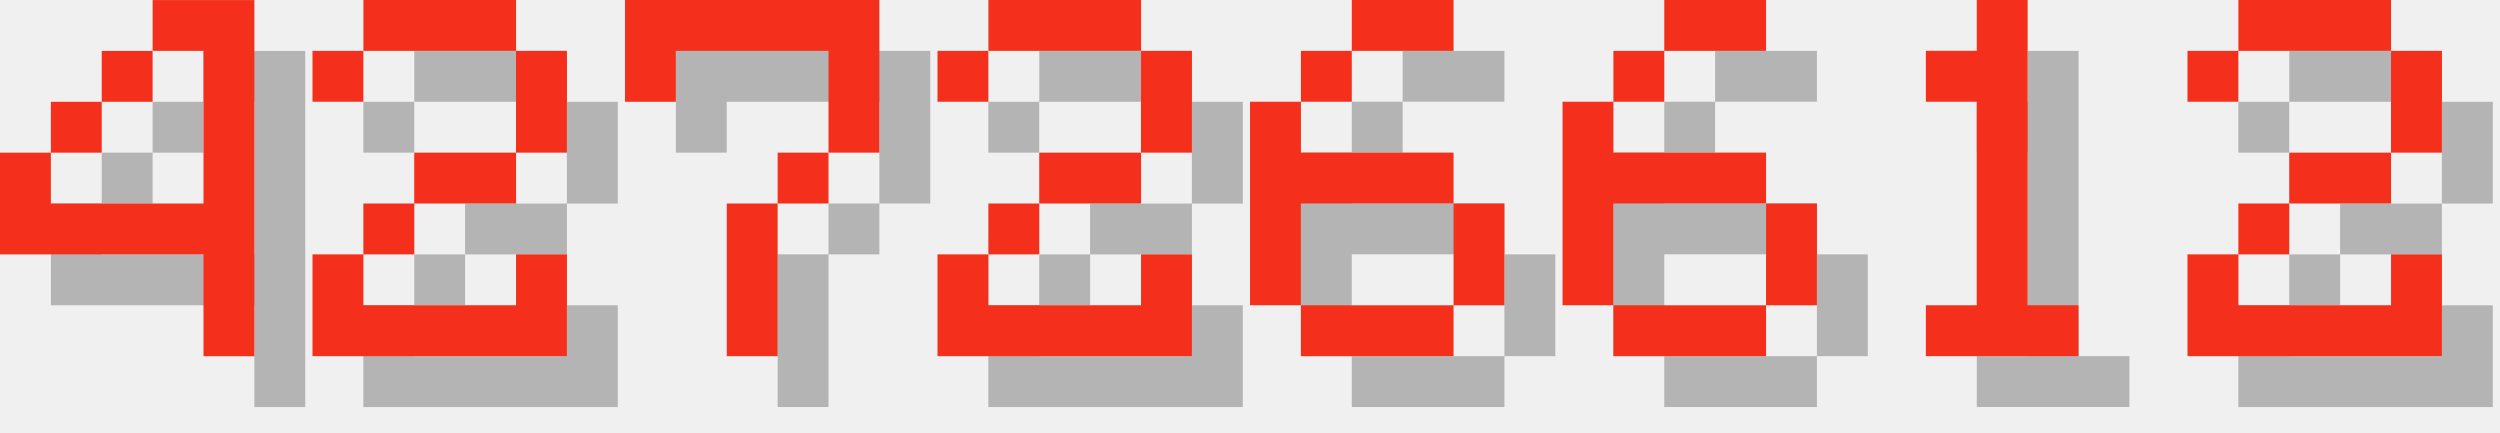
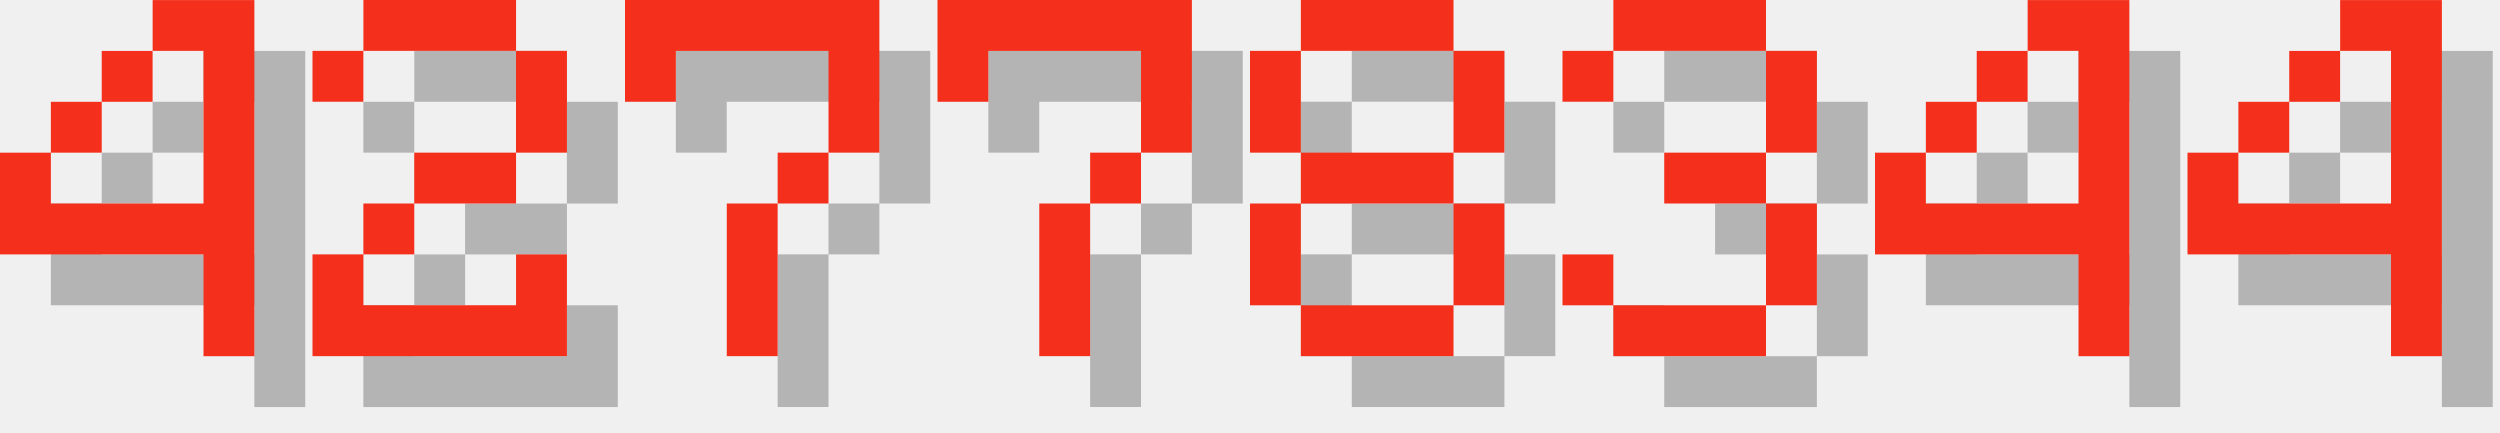
<svg xmlns="http://www.w3.org/2000/svg" version="1.1" width="208.0" height="36">
  <style>
        .text-foreground {
            fill: #F4301C;
        }
        .text-shadow {
            fill: #000000;
            fill-opacity: 0.25;
        }
    </style>
  <g class="digit" id="digit_4" transform="translate(0.0, 0), scale(4)">
    <path id="digit_4_shadow" class="text-shadow" d="m4.233 1.058v1.058h1.058v3.175h-3.175v-1.058h-1.058v2.117h4.233v2.117h1.058v-7.408h-2.117zm-2.117 3.175h1.058v-1.058h-1.058v1.058zm1.058-1.058h1.058v-1.058h-1.058v1.058z" fill-opacity=".5" style="paint-order:stroke fill markers" />
    <path id="digit_4_fg" class="text-foreground" d="m3.175 0v1.058h1.058v3.175h-3.175v-1.058h-1.058v2.117h4.233v2.117h1.058v-7.408h-2.117zm-2.117 3.175h1.058v-1.058h-1.058v1.058zm1.058-1.058h1.058v-1.058h-1.058v1.058z" fill="#fff" style="paint-order:stroke fill markers" />
  </g>
  <g class="digit" id="digit_2" transform="translate(26.0, 0), scale(4)">
    <path id="digit_2_shadow" class="text-shadow" d="m1.058 2.117v1.058h1.058v-1.058h3.175v2.117h-2.117v1.058h-1.058v1.058h-1.058v2.117h5.292v-2.117h-1.058v1.058h-3.175v-1.058h1.058v-1.058h2.117v-1.058h1.058v-2.117h-1.058v-1.058h-3.175v1.058h-1.058z" fill-opacity=".5" style="paint-order:stroke fill markers" />
    <path id="digit_2_fg" class="text-foreground" d="m0 1.058v1.058h1.058v-1.058h3.175v2.117h-2.117v1.058h-1.058v1.058h-1.058v2.117h5.292v-2.117h-1.058v1.058h-3.175v-1.058h1.058v-1.058h2.117v-1.058h1.058v-2.117h-1.058v-1.058h-3.175v1.058h-1.058z" fill="#fff" style="paint-order:stroke fill markers" />
  </g>
  <g class="digit" id="digit_7" transform="translate(52.0, 0), scale(4)">
    <path id="digit_7_shadow" class="text-shadow" d="m1.058 1.058 2e-6 2.117h1.058v-1.058h3.175v1.058l2e-7 1.058h-1.058v1.058h-1.058l4e-7 3.175 1.058 1e-7v-3.175h1.058v-1.058h1.058l5e-7 -1.058v-2.117z" fill-opacity=".5" style="paint-order:stroke fill markers" />
    <path id="digit_7_fg" class="text-foreground" d="m0 0 2e-6 2.117h1.058v-1.058h3.175v1.058l2e-7 1.058h-1.058v1.058h-1.058l4e-7 3.175 1.058 1e-7v-3.175h1.058v-1.058h1.058l5e-7 -1.058v-2.117z" fill="#fff" style="paint-order:stroke fill markers" />
  </g>
-   <g class="digit" id="digit_2" transform="translate(78.0, 0), scale(4)">
-     <path id="digit_2_shadow" class="text-shadow" d="m1.058 2.117v1.058h1.058v-1.058h3.175v2.117h-2.117v1.058h-1.058v1.058h-1.058v2.117h5.292v-2.117h-1.058v1.058h-3.175v-1.058h1.058v-1.058h2.117v-1.058h1.058v-2.117h-1.058v-1.058h-3.175v1.058h-1.058z" fill-opacity=".5" style="paint-order:stroke fill markers" />
-     <path id="digit_2_fg" class="text-foreground" d="m0 1.058v1.058h1.058v-1.058h3.175v2.117h-2.117v1.058h-1.058v1.058h-1.058v2.117h5.292v-2.117h-1.058v1.058h-3.175v-1.058h1.058v-1.058h2.117v-1.058h1.058v-2.117h-1.058v-1.058h-3.175v1.058h-1.058z" fill="#fff" style="paint-order:stroke fill markers" />
+   <g class="digit" id="digit_7" transform="translate(78.0, 0), scale(4)">
+     <path id="digit_7_shadow" class="text-shadow" d="m1.058 1.058 2e-6 2.117h1.058v-1.058h3.175v1.058l2e-7 1.058h-1.058v1.058h-1.058l4e-7 3.175 1.058 1e-7v-3.175h1.058v-1.058h1.058l5e-7 -1.058v-2.117z" fill-opacity=".5" style="paint-order:stroke fill markers" />
+     <path id="digit_7_fg" class="text-foreground" d="m0 0 2e-6 2.117h1.058v-1.058h3.175v1.058l2e-7 1.058h-1.058v1.058h-1.058l4e-7 3.175 1.058 1e-7v-3.175h1.058v-1.058h1.058l5e-7 -1.058v-2.117z" fill="#fff" style="paint-order:stroke fill markers" />
  </g>
-   <g class="digit" id="digit_6" transform="translate(104.0, 0), scale(4)">
-     <path id="digit_6_shadow" class="text-shadow" d="m3.175 1.058v1.058h2.117v-1.058h-2.117zm0 1.058h-1.058v1.058h1.058v-1.058zm-1.058 1.058h-1.058v4.233h1.058v-2.117h3.175v-1.058h-3.175v-1.058zm3.175 2.117v2.117h1.058v-2.117h-1.058zm0 2.117h-3.175v1.058h3.175v-1.058z" fill-opacity=".5" style="paint-order:stroke fill markers" />
-     <path id="digit_6_fg" class="text-foreground" d="m2.117 0v1.058h2.117v-1.058h-2.117zm0 1.058h-1.058v1.058h1.058v-1.058zm-1.058 1.058h-1.058v4.233h1.058v-2.117h3.175v-1.058h-3.175v-1.058zm3.175 2.117v2.117h1.058v-2.117h-1.058zm0 2.117h-3.175v1.058h3.175v-1.058z" fill="#fff" style="paint-order:stroke fill markers" />
+   <g class="digit" id="digit_8" transform="translate(104.0, 0), scale(4)">
+     <path id="digit_8_shadow" class="text-shadow" d="m2.117 1.058v1.058h3.175v-1.058h-3.175zm3.175 1.058v2.117h1.058v-2.117h-1.058zm0 2.117h-3.175v1.058h3.175v-1.058zm0 1.058v2.117h1.058v-2.117h-1.058zm0 2.117h-3.175v1.058h3.175v-1.058zm-3.175 0v-2.117h-1.058v2.117h1.058zm0-3.175v-2.117h-1.058v2.117h1.058z" fill-opacity=".5" style="paint-order:stroke fill markers" />
+     <path id="digit_8_fg" class="text-foreground" d="m1.058 0v1.058h3.175v-1.058h-3.175zm3.175 1.058v2.117h1.058v-2.117h-1.058zm0 2.117h-3.175v1.058h3.175v-1.058zm0 1.058v2.117h1.058v-2.117h-1.058zm0 2.117h-3.175v1.058h3.175v-1.058zm-3.175 0v-2.117h-1.058v2.117h1.058zm0-3.175v-2.117h-1.058v2.117h1.058z" fill="#fff" style="paint-order:stroke fill markers" />
  </g>
-   <g class="digit" id="digit_6" transform="translate(130.0, 0), scale(4)">
-     <path id="digit_6_shadow" class="text-shadow" d="m3.175 1.058v1.058h2.117v-1.058h-2.117zm0 1.058h-1.058v1.058h1.058v-1.058zm-1.058 1.058h-1.058v4.233h1.058v-2.117h3.175v-1.058h-3.175v-1.058zm3.175 2.117v2.117h1.058v-2.117h-1.058zm0 2.117h-3.175v1.058h3.175v-1.058z" fill-opacity=".5" style="paint-order:stroke fill markers" />
-     <path id="digit_6_fg" class="text-foreground" d="m2.117 0v1.058h2.117v-1.058h-2.117zm0 1.058h-1.058v1.058h1.058v-1.058zm-1.058 1.058h-1.058v4.233h1.058v-2.117h3.175v-1.058h-3.175v-1.058zm3.175 2.117v2.117h1.058v-2.117h-1.058zm0 2.117h-3.175v1.058h3.175v-1.058z" fill="#fff" style="paint-order:stroke fill markers" />
+   <g class="digit" id="digit_3" transform="translate(130.0, 0), scale(4)">
+     <path id="digit_3_shadow" class="text-shadow" d="m1.058 2.117v1.058h1.058v-1.058h3.175v2.117h-2.117v1.058h2.117v2.117h-3.175v-1.058h-1.058v1.058h1.058v1.058h3.175v-1.058h1.058v-2.117h-1.058v-1.058h1.058v-2.117h-1.058v-1.058h-3.175v1.058h-1.058z" fill-opacity=".5" style="paint-order:stroke fill markers" />
+     <path id="digit_3_fg" class="text-foreground" d="m0 1.058v1.058h1.058v-1.058h3.175v2.117h-2.117v1.058h2.117v2.117h-3.175v-1.058h-1.058v1.058h1.058v1.058h3.175v-1.058h1.058v-2.117h-1.058v-1.058h1.058v-2.117h-1.058v-1.058h-3.175v1.058h-1.058z" fill="#fff" style="paint-order:stroke fill markers" />
  </g>
-   <g class="digit" id="digit_1" transform="translate(156.0, 0), scale(4)">
-     <path id="digit_1_shadow" class="text-shadow" d="m2.117 2.117v1.058h1.058v4.233h-1.058v1.058h3.175v-1.058h-1.058v-6.35h-1.058v1.058h-1.058z" fill-opacity=".5" style="paint-order:stroke fill markers" />
-     <path id="digit_1_fg" class="text-foreground" d="m1.058 1.058v1.058h1.058v4.233h-1.058v1.058h3.175v-1.058h-1.058v-6.35h-1.058v1.058h-1.058z" fill="#fff" style="paint-order:stroke fill markers" />
+   <g class="digit" id="digit_4" transform="translate(156.0, 0), scale(4)">
+     <path id="digit_4_shadow" class="text-shadow" d="m4.233 1.058v1.058h1.058v3.175h-3.175v-1.058h-1.058v2.117h4.233v2.117h1.058v-7.408h-2.117zm-2.117 3.175h1.058v-1.058h-1.058v1.058zm1.058-1.058h1.058v-1.058h-1.058v1.058z" fill-opacity=".5" style="paint-order:stroke fill markers" />
+     <path id="digit_4_fg" class="text-foreground" d="m3.175 0v1.058h1.058v3.175h-3.175v-1.058h-1.058v2.117h4.233v2.117h1.058v-7.408h-2.117zm-2.117 3.175h1.058v-1.058h-1.058v1.058zm1.058-1.058h1.058v-1.058h-1.058v1.058z" fill="#fff" style="paint-order:stroke fill markers" />
  </g>
-   <g class="digit" id="digit_2" transform="translate(182.0, 0), scale(4)">
-     <path id="digit_2_shadow" class="text-shadow" d="m1.058 2.117v1.058h1.058v-1.058h3.175v2.117h-2.117v1.058h-1.058v1.058h-1.058v2.117h5.292v-2.117h-1.058v1.058h-3.175v-1.058h1.058v-1.058h2.117v-1.058h1.058v-2.117h-1.058v-1.058h-3.175v1.058h-1.058z" fill-opacity=".5" style="paint-order:stroke fill markers" />
-     <path id="digit_2_fg" class="text-foreground" d="m0 1.058v1.058h1.058v-1.058h3.175v2.117h-2.117v1.058h-1.058v1.058h-1.058v2.117h5.292v-2.117h-1.058v1.058h-3.175v-1.058h1.058v-1.058h2.117v-1.058h1.058v-2.117h-1.058v-1.058h-3.175v1.058h-1.058z" fill="#fff" style="paint-order:stroke fill markers" />
+   <g class="digit" id="digit_4" transform="translate(182.0, 0), scale(4)">
+     <path id="digit_4_shadow" class="text-shadow" d="m4.233 1.058v1.058h1.058v3.175h-3.175v-1.058h-1.058v2.117h4.233v2.117h1.058v-7.408h-2.117zm-2.117 3.175h1.058v-1.058h-1.058v1.058zm1.058-1.058h1.058v-1.058h-1.058v1.058z" fill-opacity=".5" style="paint-order:stroke fill markers" />
+     <path id="digit_4_fg" class="text-foreground" d="m3.175 0v1.058h1.058v3.175h-3.175v-1.058h-1.058v2.117h4.233v2.117h1.058v-7.408h-2.117zm-2.117 3.175h1.058v-1.058h-1.058v1.058zm1.058-1.058h1.058v-1.058h-1.058v1.058z" fill="#fff" style="paint-order:stroke fill markers" />
  </g>
</svg>
